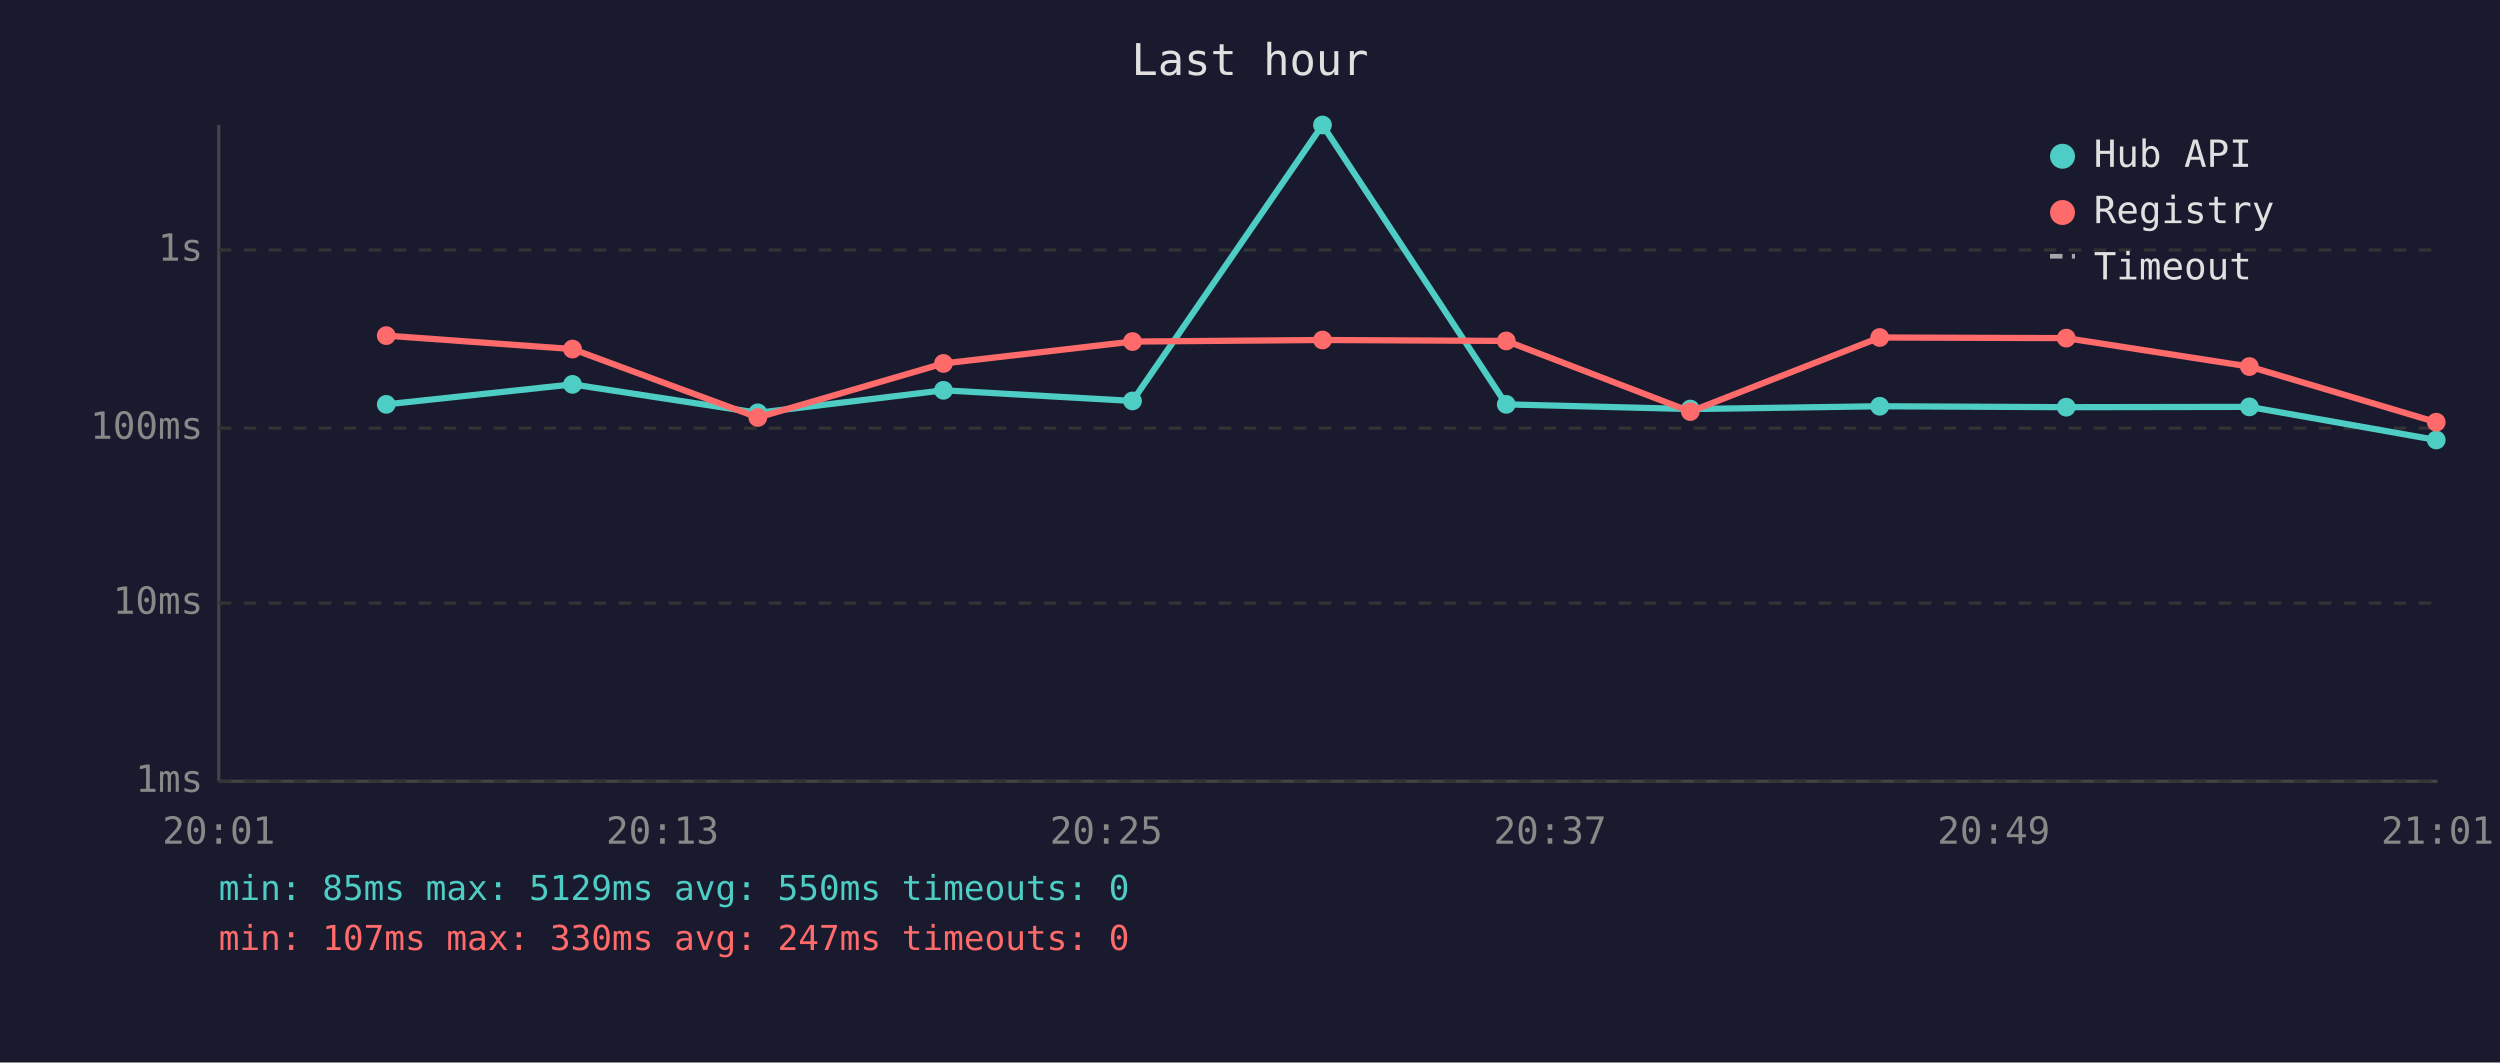
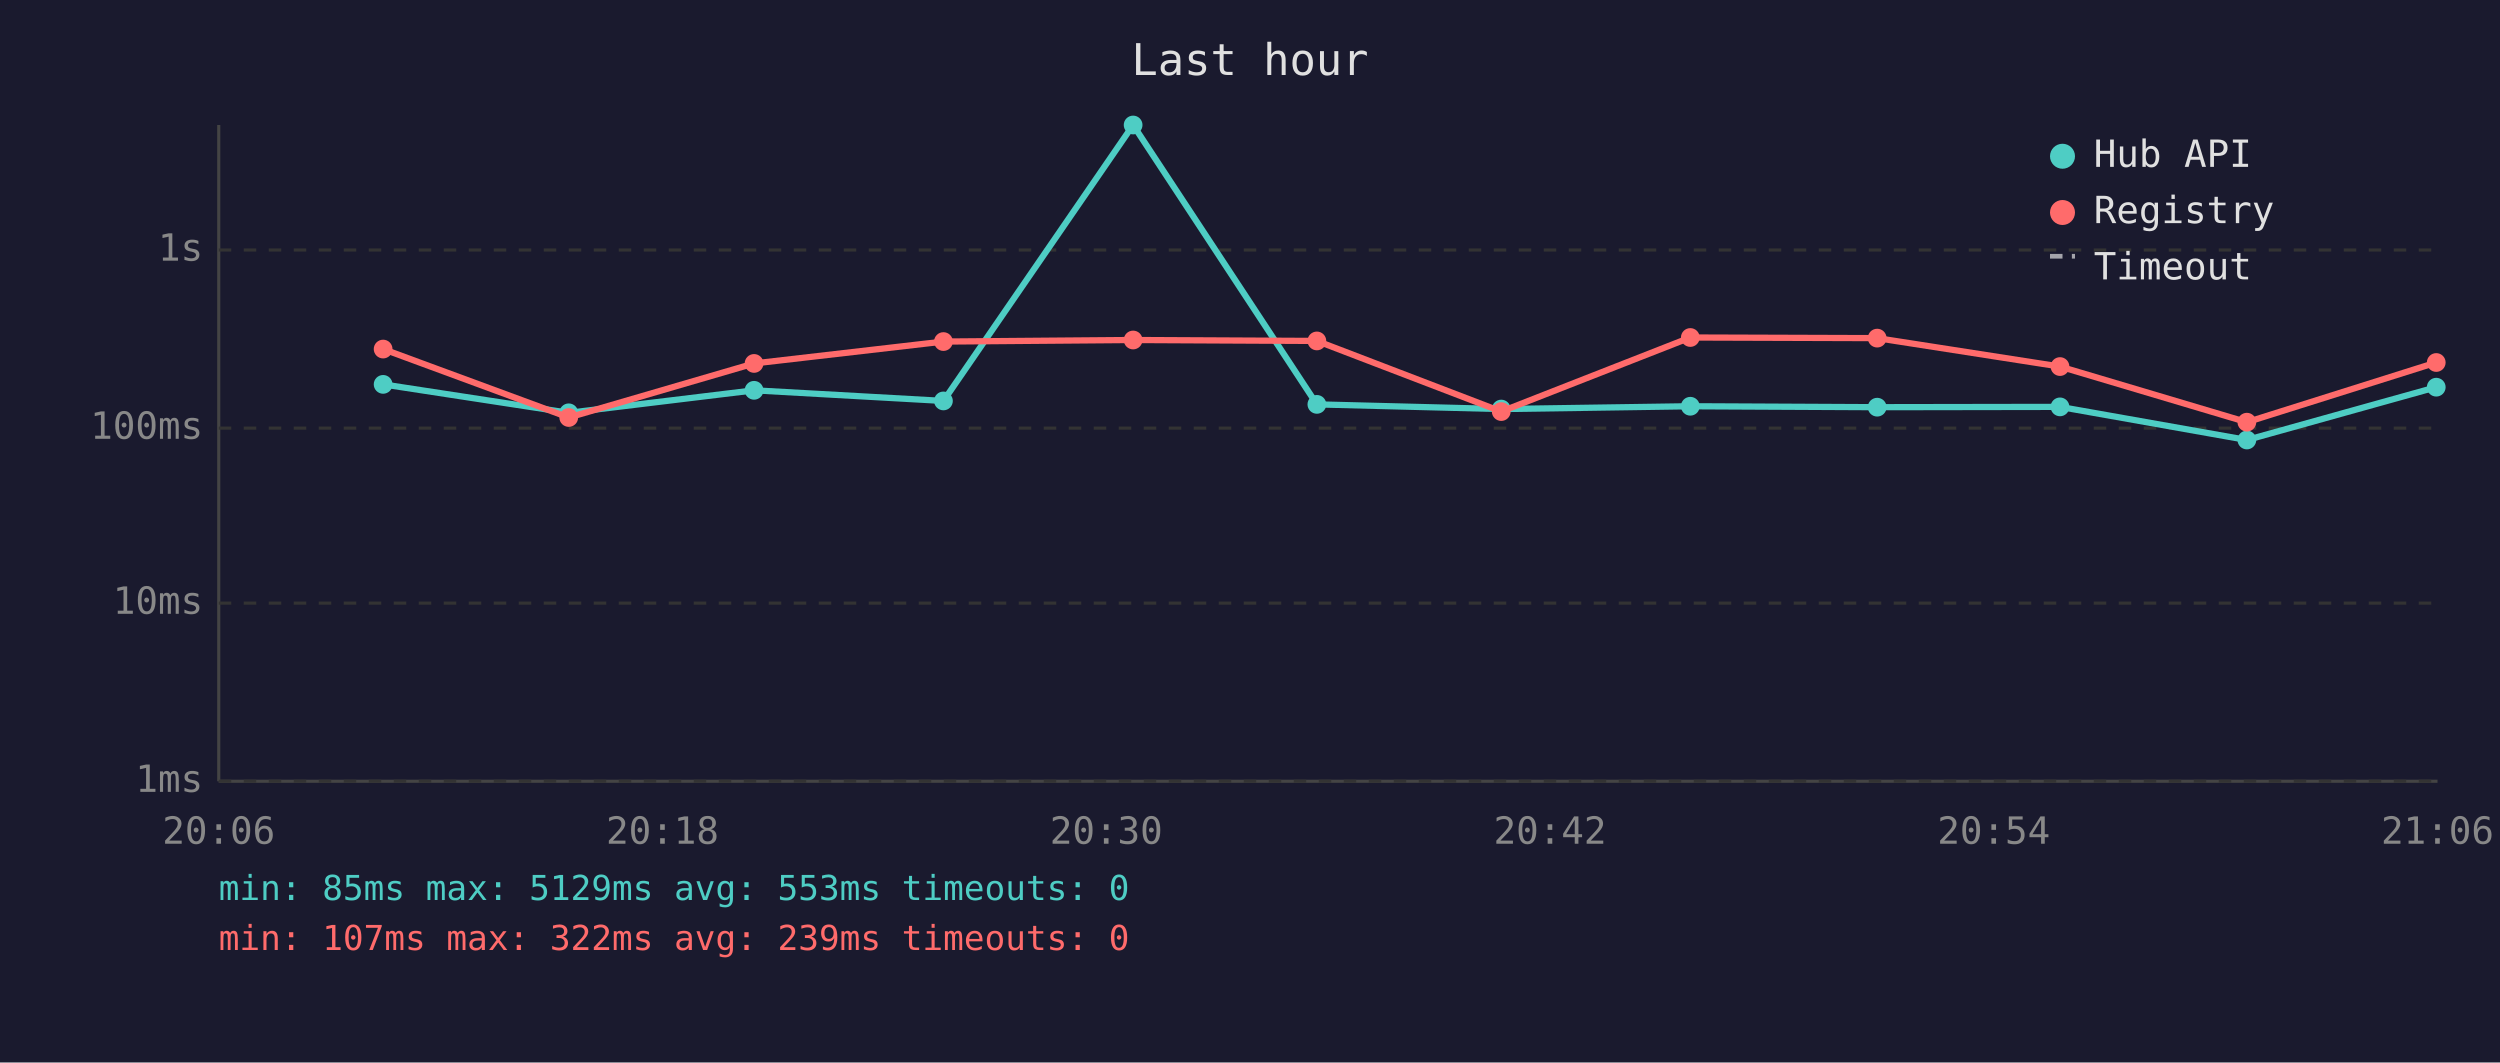
<svg xmlns="http://www.w3.org/2000/svg" viewBox="0 0 800 340" font-family="monospace" font-size="12">
  <rect width="800" height="340" fill="#1a1a2e" />
  <text x="400" y="24" fill="#e0e0e0" font-size="14" text-anchor="middle">Last hour</text>
  <line x1="70" y1="40" x2="70" y2="250" stroke="#444" stroke-width="1" />
  <line x1="70" y1="250" x2="780" y2="250" stroke="#444" stroke-width="1" />
  <line x1="70" y1="250" x2="780" y2="250" stroke="#333" stroke-width="1" stroke-dasharray="4" />
  <text x="65" y="250" fill="#888" text-anchor="end" dominant-baseline="middle">1ms</text>
  <line x1="70" y1="193" x2="780" y2="193" stroke="#333" stroke-width="1" stroke-dasharray="4" />
  <text x="65" y="193" fill="#888" text-anchor="end" dominant-baseline="middle">10ms</text>
  <line x1="70" y1="137" x2="780" y2="137" stroke="#333" stroke-width="1" stroke-dasharray="4" />
  <text x="65" y="137" fill="#888" text-anchor="end" dominant-baseline="middle">100ms</text>
  <line x1="70" y1="80" x2="780" y2="80" stroke="#333" stroke-width="1" stroke-dasharray="4" />
  <text x="65" y="80" fill="#888" text-anchor="end" dominant-baseline="middle">1s</text>
-   <text x="70" y="270" fill="#888" text-anchor="middle">20:01</text>
-   <text x="212" y="270" fill="#888" text-anchor="middle">20:13</text>
-   <text x="354" y="270" fill="#888" text-anchor="middle">20:25</text>
-   <text x="496" y="270" fill="#888" text-anchor="middle">20:37</text>
-   <text x="638" y="270" fill="#888" text-anchor="middle">20:49</text>
-   <text x="780" y="270" fill="#888" text-anchor="middle">21:01</text>
-   <polyline points="123.6,129.4 183.2,123.0 242.5,132.1 301.9,124.9 362.4,128.3 423.2,40.0 482.0,129.4 540.9,130.9 601.5,130.0 661.2,130.3 719.8,130.2 779.6,140.8" fill="none" stroke="#4ecdc4" stroke-width="2" opacity="1" />
-   <circle cx="123.6" cy="129.4" r="3" fill="#4ecdc4" />
-   <circle cx="183.2" cy="123.0" r="3" fill="#4ecdc4" />
-   <circle cx="242.5" cy="132.1" r="3" fill="#4ecdc4" />
-   <circle cx="301.9" cy="124.9" r="3" fill="#4ecdc4" />
-   <circle cx="362.4" cy="128.3" r="3" fill="#4ecdc4" />
-   <circle cx="423.2" cy="40.0" r="3" fill="#4ecdc4" />
-   <circle cx="482.0" cy="129.4" r="3" fill="#4ecdc4" />
-   <circle cx="540.9" cy="130.9" r="3" fill="#4ecdc4" />
-   <circle cx="601.5" cy="130.0" r="3" fill="#4ecdc4" />
-   <circle cx="661.2" cy="130.3" r="3" fill="#4ecdc4" />
-   <circle cx="719.8" cy="130.2" r="3" fill="#4ecdc4" />
-   <circle cx="779.6" cy="140.8" r="3" fill="#4ecdc4" />
-   <polyline points="123.6,107.4 183.2,111.7 242.5,133.6 301.9,116.3 362.4,109.3 423.2,108.8 482.0,109.1 540.9,131.7 601.5,108.0 661.2,108.2 719.8,117.3 779.6,135.1" fill="none" stroke="#ff6b6b" stroke-width="2" opacity="1" />
-   <circle cx="123.6" cy="107.4" r="3" fill="#ff6b6b" />
-   <circle cx="183.2" cy="111.7" r="3" fill="#ff6b6b" />
-   <circle cx="242.5" cy="133.6" r="3" fill="#ff6b6b" />
-   <circle cx="301.9" cy="116.3" r="3" fill="#ff6b6b" />
-   <circle cx="362.4" cy="109.3" r="3" fill="#ff6b6b" />
-   <circle cx="423.2" cy="108.8" r="3" fill="#ff6b6b" />
-   <circle cx="482.0" cy="109.1" r="3" fill="#ff6b6b" />
-   <circle cx="540.9" cy="131.7" r="3" fill="#ff6b6b" />
-   <circle cx="601.5" cy="108.0" r="3" fill="#ff6b6b" />
-   <circle cx="661.2" cy="108.2" r="3" fill="#ff6b6b" />
-   <circle cx="719.8" cy="117.3" r="3" fill="#ff6b6b" />
-   <circle cx="779.6" cy="135.1" r="3" fill="#ff6b6b" />
+   <text x="70" y="270" fill="#888" text-anchor="middle">20:06</text>
+   <text x="212" y="270" fill="#888" text-anchor="middle">20:18</text>
+   <text x="354" y="270" fill="#888" text-anchor="middle">20:30</text>
+   <text x="496" y="270" fill="#888" text-anchor="middle">20:42</text>
+   <text x="638" y="270" fill="#888" text-anchor="middle">20:54</text>
+   <text x="780" y="270" fill="#888" text-anchor="middle">21:06</text>
+   <polyline points="122.6,123.0 182.0,132.1 241.3,124.9 301.9,128.3 362.6,40.0 421.4,129.4 480.4,130.9 540.9,130.0 600.7,130.3 659.2,130.2 719.0,140.8 779.6,123.9" fill="none" stroke="#4ecdc4" stroke-width="2" opacity="1" />
+   <circle cx="122.6" cy="123.0" r="3" fill="#4ecdc4" />
+   <circle cx="182.0" cy="132.1" r="3" fill="#4ecdc4" />
+   <circle cx="241.3" cy="124.9" r="3" fill="#4ecdc4" />
+   <circle cx="301.9" cy="128.3" r="3" fill="#4ecdc4" />
+   <circle cx="362.6" cy="40.0" r="3" fill="#4ecdc4" />
+   <circle cx="421.4" cy="129.4" r="3" fill="#4ecdc4" />
+   <circle cx="480.4" cy="130.9" r="3" fill="#4ecdc4" />
+   <circle cx="540.9" cy="130.0" r="3" fill="#4ecdc4" />
+   <circle cx="600.7" cy="130.3" r="3" fill="#4ecdc4" />
+   <circle cx="659.2" cy="130.2" r="3" fill="#4ecdc4" />
+   <circle cx="719.0" cy="140.8" r="3" fill="#4ecdc4" />
+   <circle cx="779.6" cy="123.9" r="3" fill="#4ecdc4" />
+   <polyline points="122.6,111.7 182.0,133.6 241.3,116.3 301.9,109.3 362.6,108.8 421.4,109.1 480.4,131.7 540.9,108.0 600.7,108.2 659.2,117.3 719.0,135.1 779.6,116.0" fill="none" stroke="#ff6b6b" stroke-width="2" opacity="1" />
+   <circle cx="122.6" cy="111.7" r="3" fill="#ff6b6b" />
+   <circle cx="182.0" cy="133.6" r="3" fill="#ff6b6b" />
+   <circle cx="241.3" cy="116.3" r="3" fill="#ff6b6b" />
+   <circle cx="301.9" cy="109.3" r="3" fill="#ff6b6b" />
+   <circle cx="362.6" cy="108.8" r="3" fill="#ff6b6b" />
+   <circle cx="421.4" cy="109.1" r="3" fill="#ff6b6b" />
+   <circle cx="480.4" cy="131.7" r="3" fill="#ff6b6b" />
+   <circle cx="540.9" cy="108.0" r="3" fill="#ff6b6b" />
+   <circle cx="600.7" cy="108.2" r="3" fill="#ff6b6b" />
+   <circle cx="659.2" cy="117.3" r="3" fill="#ff6b6b" />
+   <circle cx="719.0" cy="135.1" r="3" fill="#ff6b6b" />
+   <circle cx="779.6" cy="116.0" r="3" fill="#ff6b6b" />
  <circle cx="660" cy="50" r="4" fill="#4ecdc4" />
  <text x="670" y="50" fill="#e0e0e0" dominant-baseline="middle">Hub API</text>
  <circle cx="660" cy="68" r="4" fill="#ff6b6b" />
  <text x="670" y="68" fill="#e0e0e0" dominant-baseline="middle">Registry</text>
  <line x1="656" y1="82" x2="664" y2="82" stroke="#e0e0e0" stroke-width="1.5" stroke-dasharray="4,3" opacity="0.7" />
  <text x="670" y="86" fill="#e0e0e0" dominant-baseline="middle">Timeout</text>
-   <text x="70" y="288" fill="#4ecdc4" font-size="11">min: 85ms  max: 5129ms  avg: 550ms  timeouts: 0</text>
-   <text x="70" y="304" fill="#ff6b6b" font-size="11">min: 107ms  max: 330ms  avg: 247ms  timeouts: 0</text>
+   <text x="70" y="288" fill="#4ecdc4" font-size="11">min: 85ms  max: 5129ms  avg: 553ms  timeouts: 0</text>
+   <text x="70" y="304" fill="#ff6b6b" font-size="11">min: 107ms  max: 322ms  avg: 239ms  timeouts: 0</text>
</svg>
